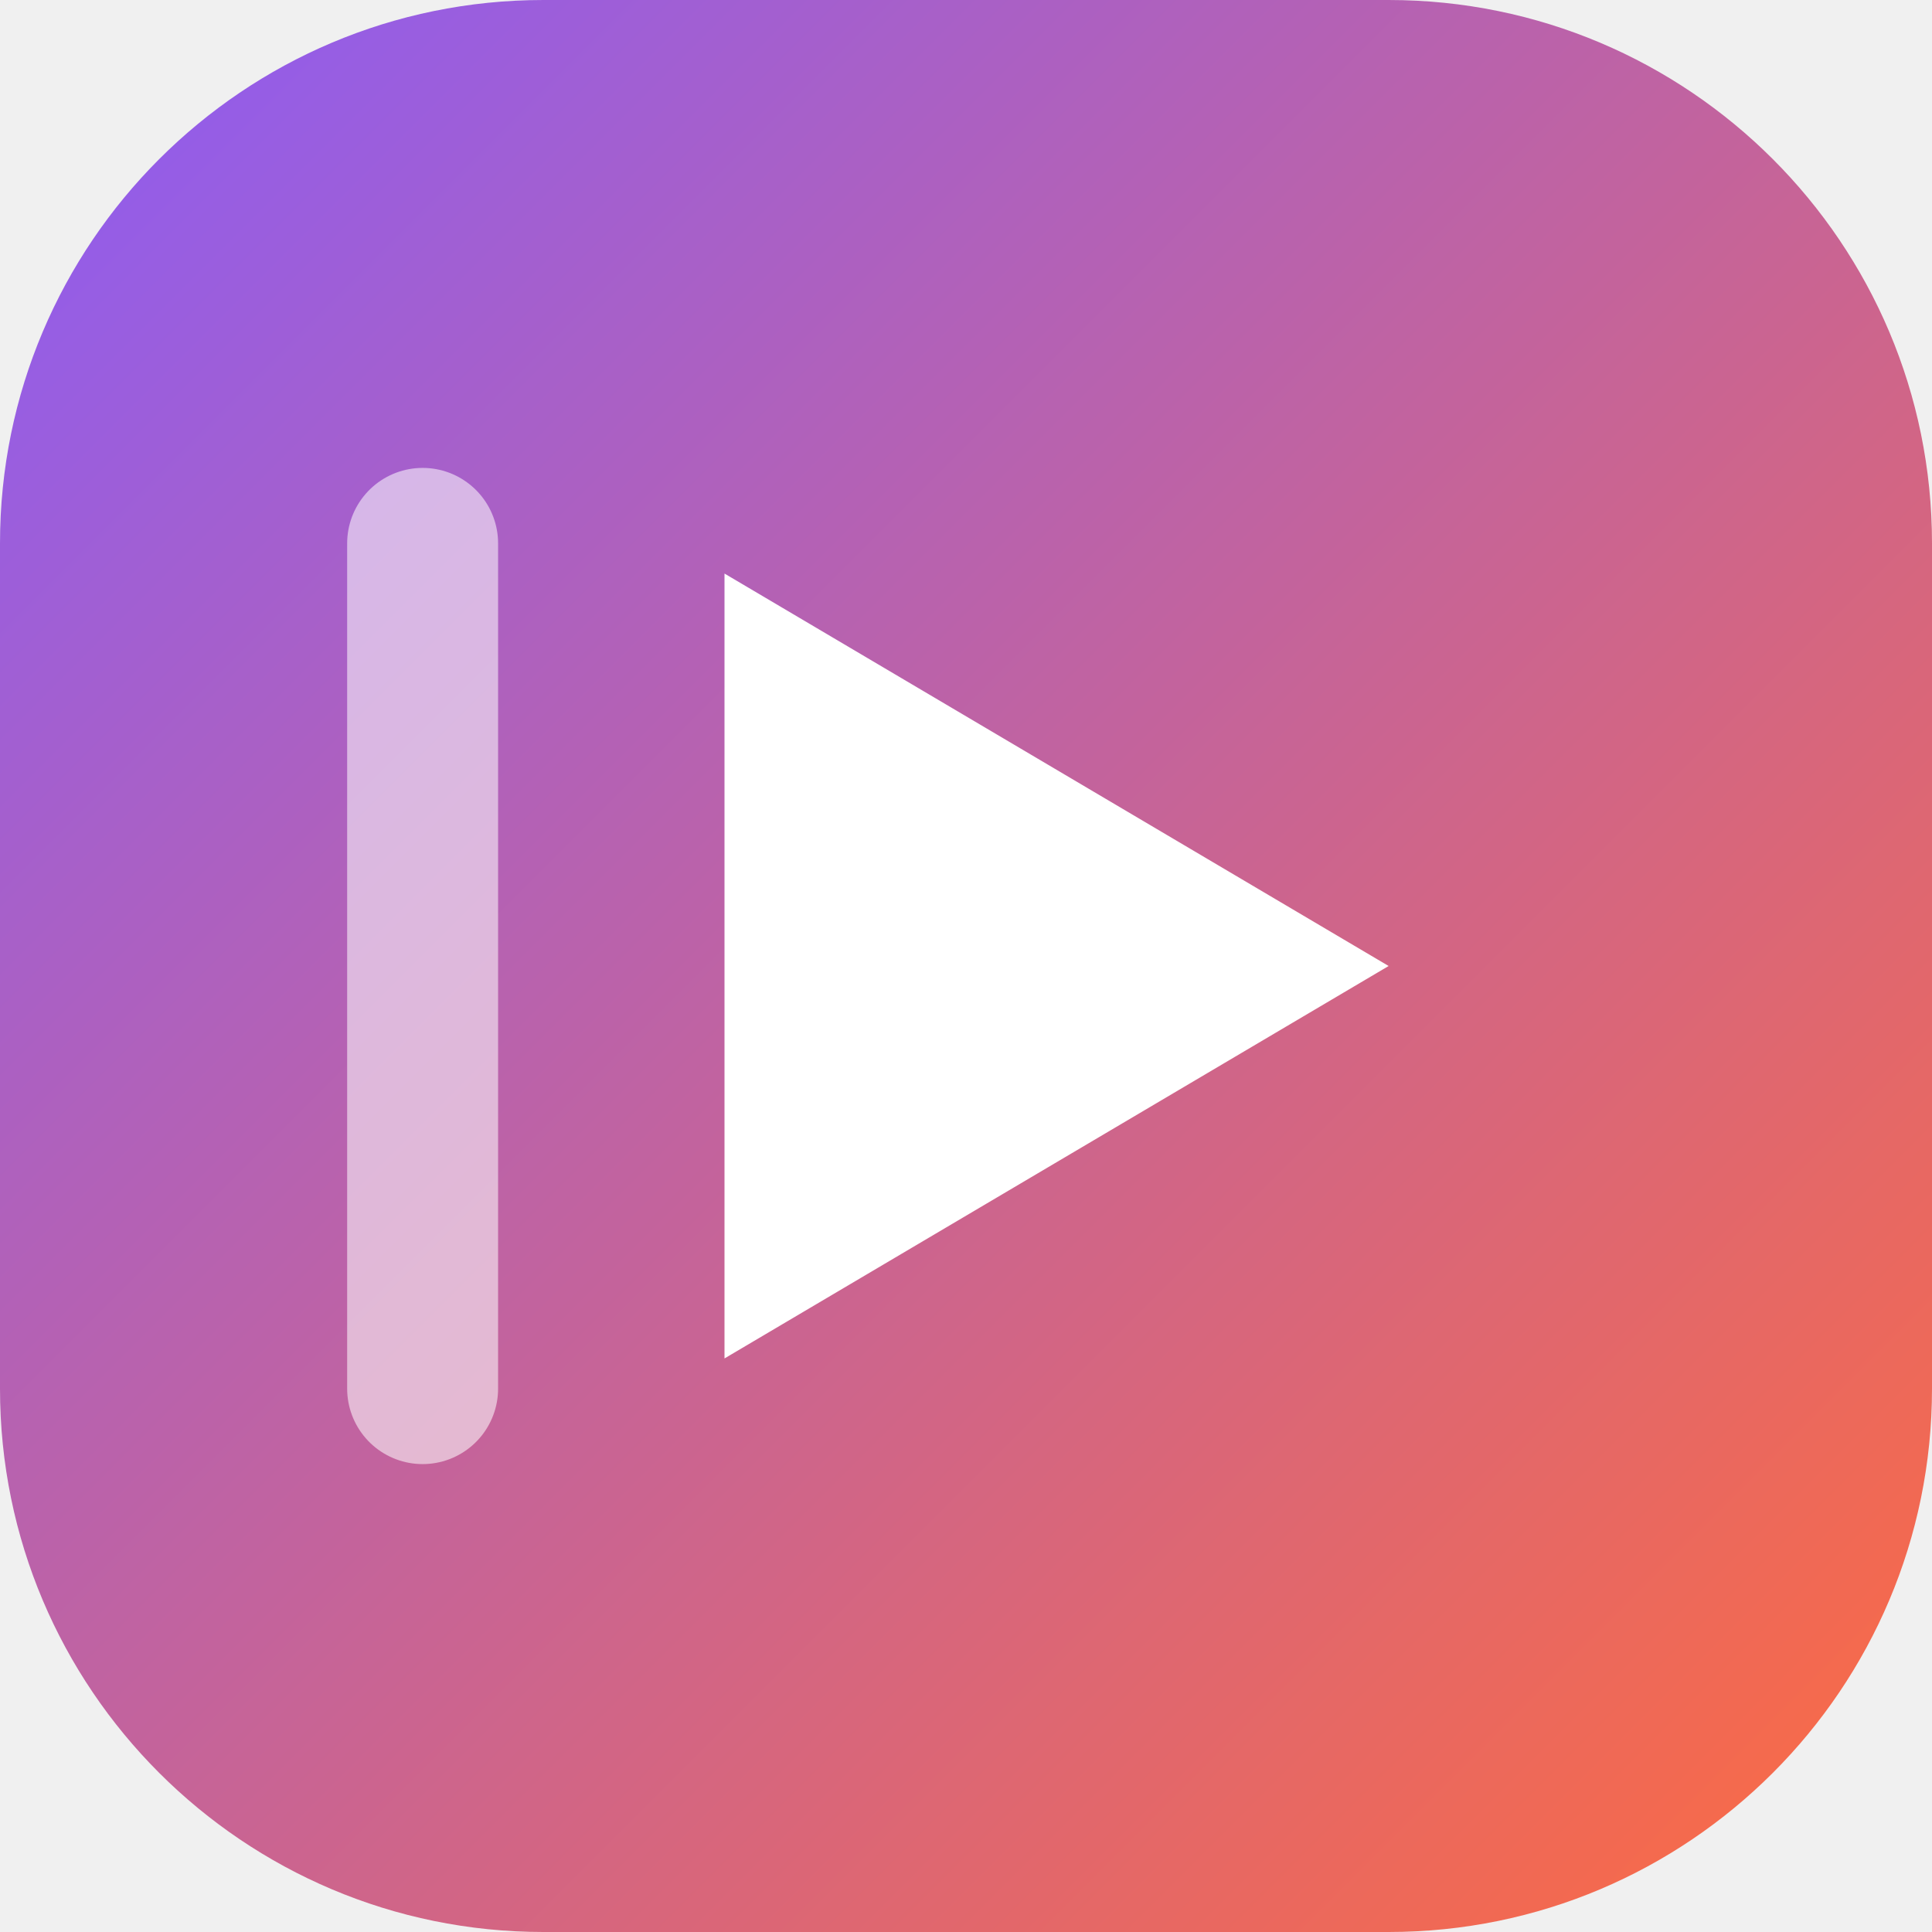
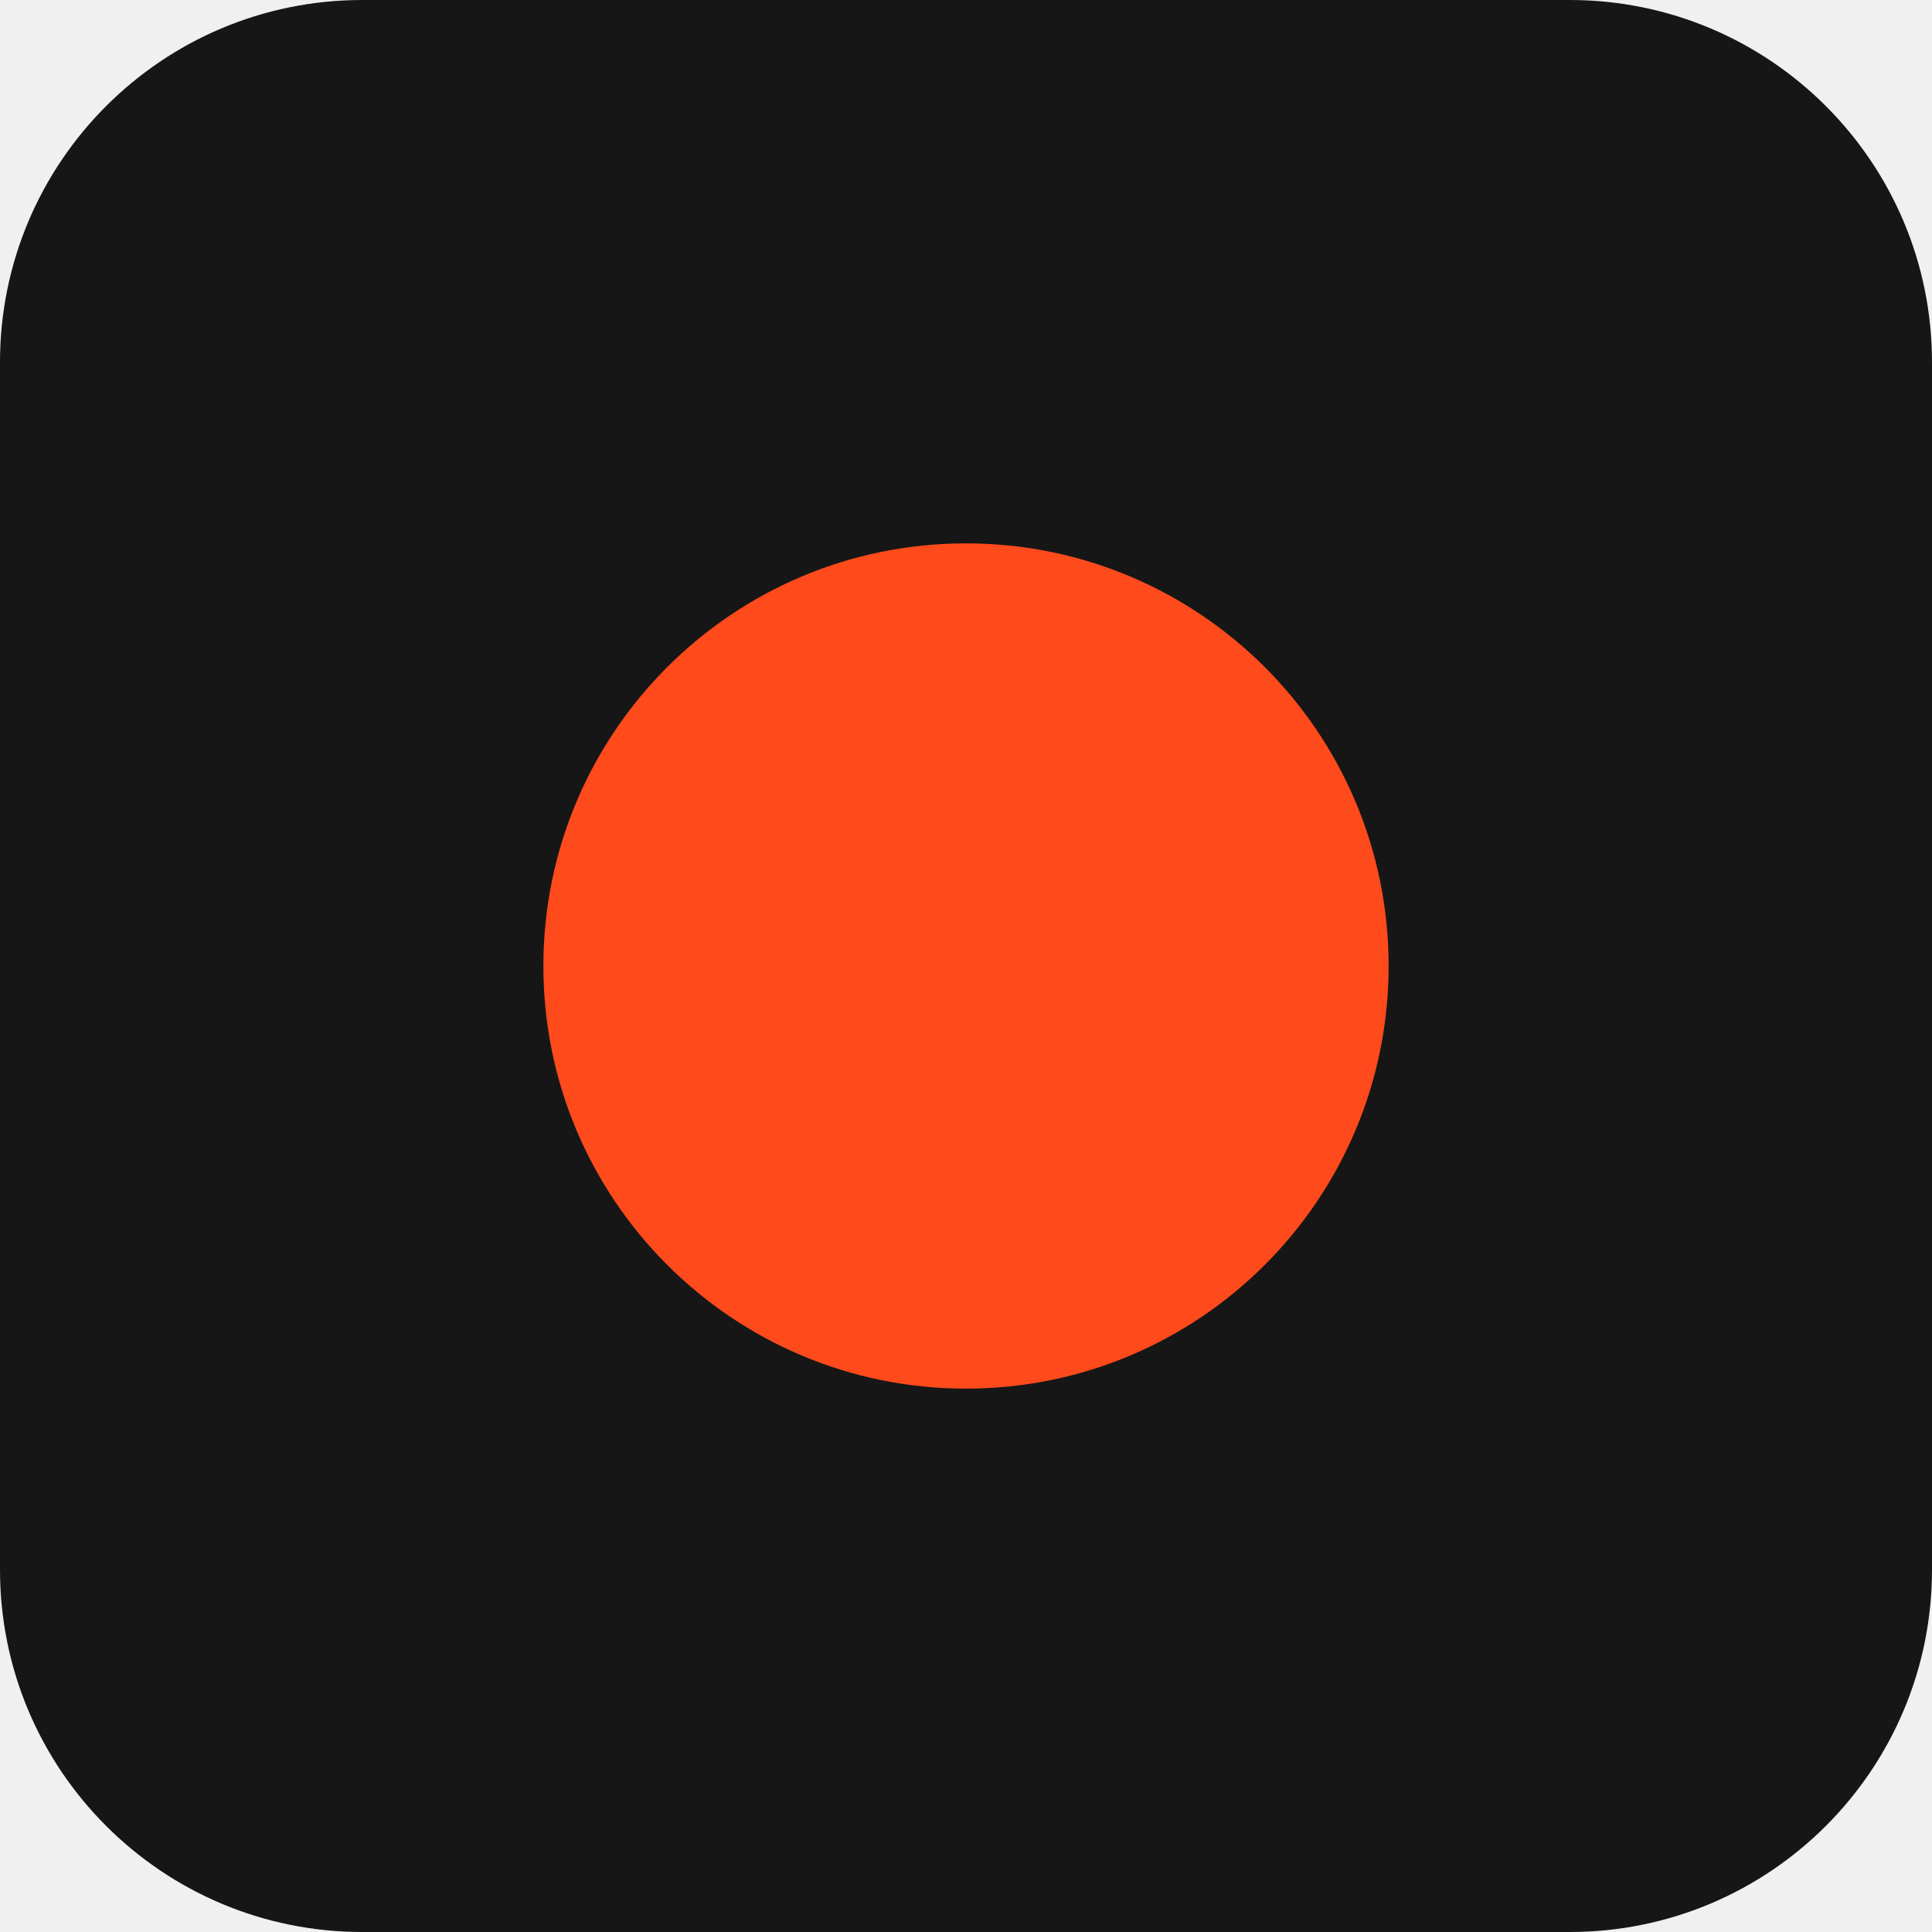
<svg xmlns="http://www.w3.org/2000/svg" viewBox="0 0 32 32">
-   <defs>
-     <linearGradient id="g" x1="0" y1="0" x2="1" y2="1">
-       <stop offset="0" stop-color="#8b5cf6" />
-       <stop offset="1" stop-color="#ff6b3d" />
-     </linearGradient>
-   </defs>
-   <rect width="32" height="32" rx="9" fill="url(#g)" />
-   <path d="M12 9.5v13l11-6.5z" fill="#fff" />
-   <path d="M7 9v14" stroke="#fff" stroke-width="2.5" stroke-linecap="round" opacity=".55" />
+   <rect width="32" height="32" rx="6" fill="#161616" />
+   <circle cx="16" cy="16" r="7" fill="#ff4a1c" />
</svg>
